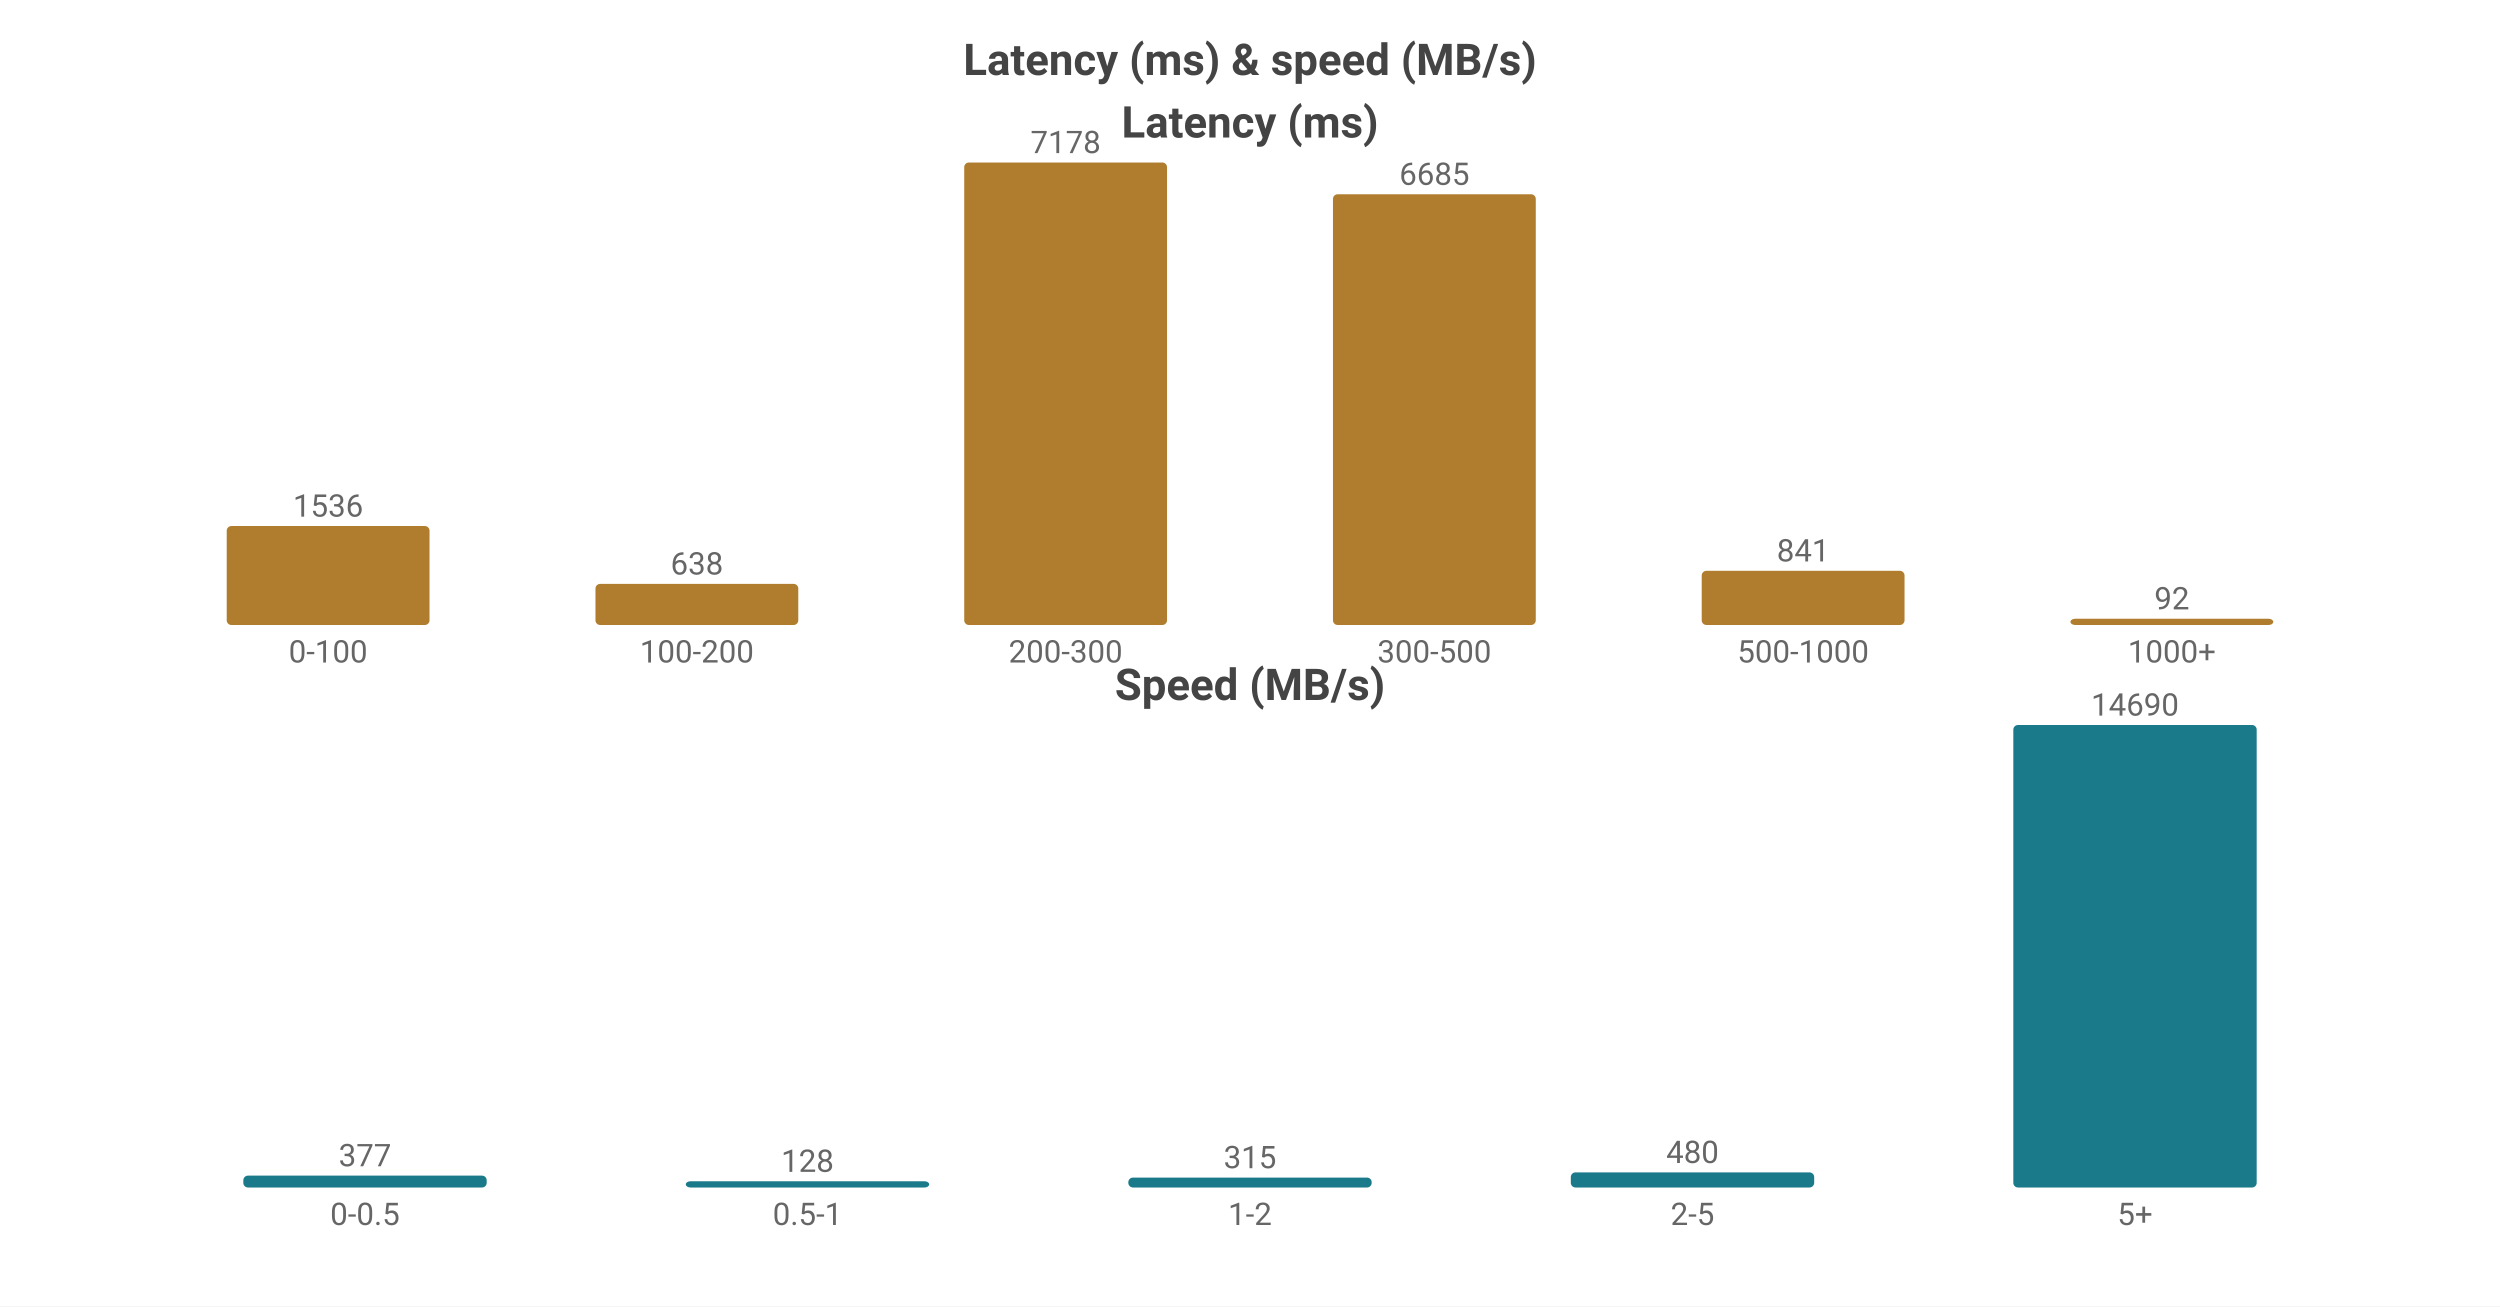
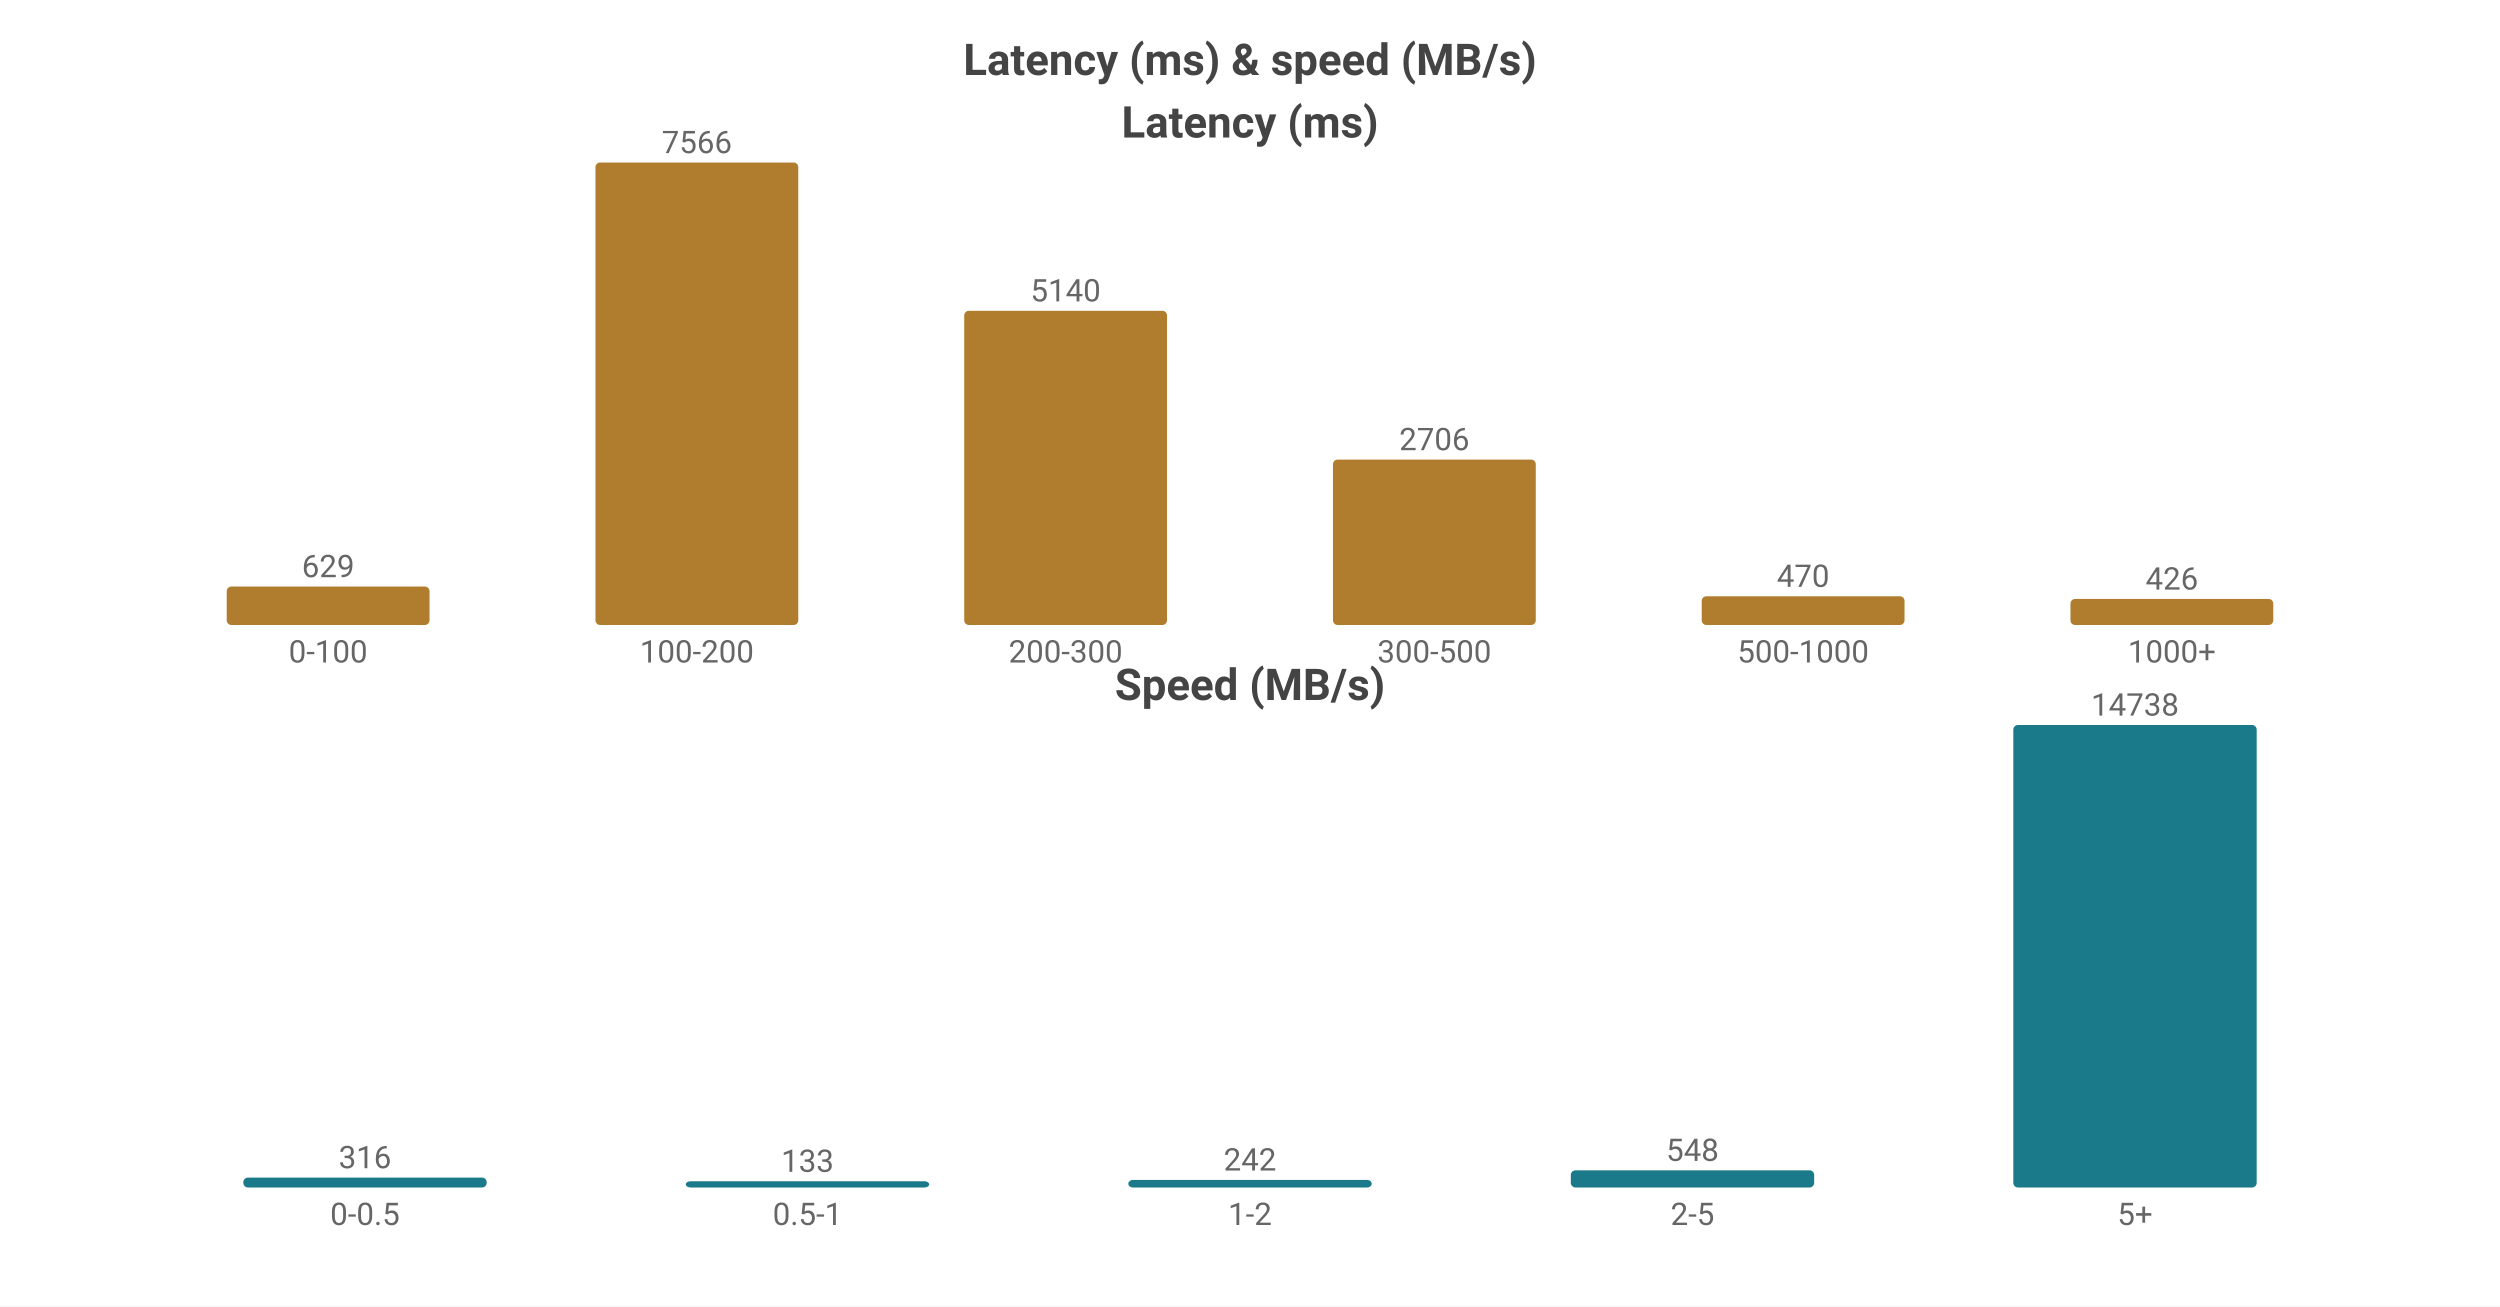
<svg xmlns="http://www.w3.org/2000/svg" width="800" height="418" viewBox="0 0 800 418">
  <rect width="800" height="418" fill="#ffffff" />
  <style>text{font-family:system-ui,-apple-system,'Segoe UI',Roboto,'PingFang SC','Microsoft YaHei','Noto Sans CJK SC',sans-serif}.g{stroke:#e8e8e8;stroke-width:1}.a{stroke:#999;stroke-width:1}.t{font-size:10px;fill:#666}.m{font-size:10px;text-anchor:middle;fill:#666}.e{font-size:10px;text-anchor:end;fill:#666}.l{font-size:11px;fill:#333}.tt{font-size:14px;font-weight:600;text-anchor:middle;fill:#444}.em{font-size:13px;text-anchor:middle;fill:#999}</style>
  <text class="tt" x="400.0" y="24">Latency (ms) &amp; speed (MB/s)</text>
  <text class="tt" x="400.0" y="44">Latency (ms)</text>
-   <rect x="72.55" y="168.33" width="64.9" height="31.67" fill="#b07d2e" rx="1.5" />
-   <text class="m" x="105.0" y="165.33">1536</text>
+   <rect x="72.55" y="187.696" width="64.9" height="12.304" fill="#b07d2e" rx="1.5" />
+   <text class="m" x="105.0" y="184.696">629</text>
  <text class="m" x="105.0" y="212">0-100</text>
-   <rect x="190.55" y="186.845" width="64.9" height="13.155" fill="#b07d2e" rx="1.5" />
-   <text class="m" x="223.0" y="183.845">638</text>
+   <rect x="190.55" y="52.0" width="64.9" height="148.0" fill="#b07d2e" rx="1.5" />
+   <text class="m" x="223.0" y="49.0">7566</text>
  <text class="m" x="223.0" y="212">100-200</text>
-   <rect x="308.55" y="52.0" width="64.9" height="148.0" fill="#b07d2e" rx="1.5" />
-   <text class="m" x="341.0" y="49.0">7178</text>
+   <rect x="308.55" y="99.455" width="64.9" height="100.545" fill="#b07d2e" rx="1.5" />
+   <text class="m" x="341.0" y="96.455">5140</text>
  <text class="m" x="341.0" y="212">200-300</text>
-   <rect x="426.55" y="62.165" width="64.9" height="137.835" fill="#b07d2e" rx="1.5" />
-   <text class="m" x="459.0" y="59.165">6685</text>
+   <rect x="426.55" y="147.067" width="64.9" height="52.933" fill="#b07d2e" rx="1.5" />
+   <text class="m" x="459.0" y="144.067">2706</text>
  <text class="m" x="459.0" y="212">300-500</text>
-   <rect x="544.55" y="182.66" width="64.9" height="17.34" fill="#b07d2e" rx="1.5" />
-   <text class="m" x="577.0" y="179.66">841</text>
+   <rect x="544.55" y="190.806" width="64.9" height="9.194" fill="#b07d2e" rx="1.5" />
+   <text class="m" x="577.0" y="187.806">470</text>
  <text class="m" x="577.0" y="212">500-1000</text>
-   <rect x="662.55" y="198" width="64.9" height="2" fill="#b07d2e" rx="1.5" />
-   <text class="m" x="695.0" y="195">92</text>
+   <rect x="662.55" y="191.667" width="64.9" height="8.333" fill="#b07d2e" rx="1.5" />
+   <text class="m" x="695.0" y="188.667">426</text>
  <text class="m" x="695.0" y="212">1000+</text>
  <text class="tt" x="400.0" y="224">Speed (MB/s)</text>
-   <rect x="77.86" y="376.202" width="77.88" height="3.798" fill="#1a7a8a" rx="1.5" />
-   <text class="m" x="116.8" y="373.202">377</text>
+   <rect x="77.86" y="376.827" width="77.88" height="3.173" fill="#1a7a8a" rx="1.5" />
+   <text class="m" x="116.8" y="373.827">316</text>
  <text class="m" x="116.8" y="392">0-0.5</text>
  <rect x="219.46" y="378" width="77.88" height="2" fill="#1a7a8a" rx="1.5" />
-   <text class="m" x="258.4" y="375">128</text>
+   <text class="m" x="258.4" y="375">133</text>
  <text class="m" x="258.4" y="392">0.5-1</text>
-   <rect x="361.06" y="376.826" width="77.88" height="3.174" fill="#1a7a8a" rx="1.5" />
-   <text class="m" x="400.0" y="373.826">315</text>
+   <rect x="361.06" y="377.57" width="77.88" height="2.43" fill="#1a7a8a" rx="1.5" />
+   <text class="m" x="400.0" y="374.57">242</text>
  <text class="m" x="400.0" y="392">1-2</text>
-   <rect x="502.66" y="375.164" width="77.88" height="4.836" fill="#1a7a8a" rx="1.5" />
-   <text class="m" x="541.6" y="372.164">480</text>
+   <rect x="502.66" y="374.497" width="77.88" height="5.503" fill="#1a7a8a" rx="1.5" />
+   <text class="m" x="541.6" y="371.497">548</text>
  <text class="m" x="541.6" y="392">2-5</text>
  <rect x="644.26" y="232.0" width="77.88" height="148.0" fill="#1a7a8a" rx="1.5" />
-   <text class="m" x="683.2" y="229.0">14690</text>
+   <text class="m" x="683.2" y="229.0">14738</text>
  <text class="m" x="683.2" y="392">5+</text>
</svg>
